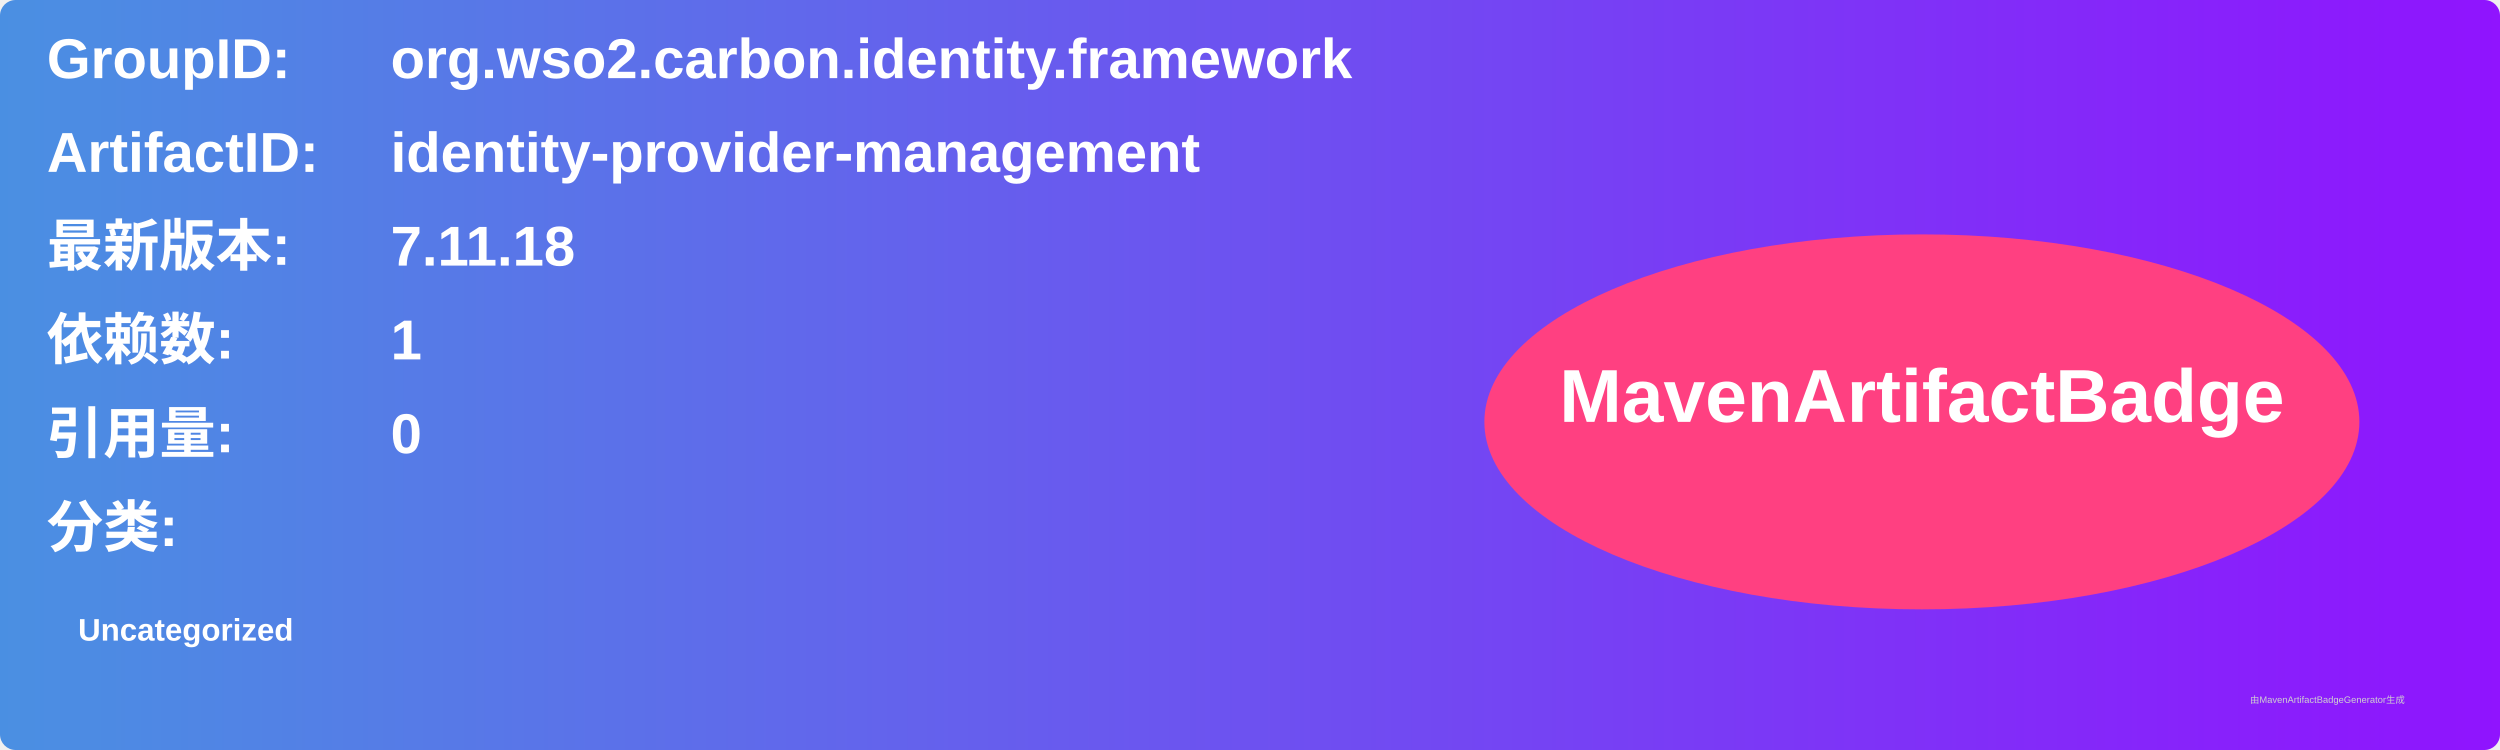
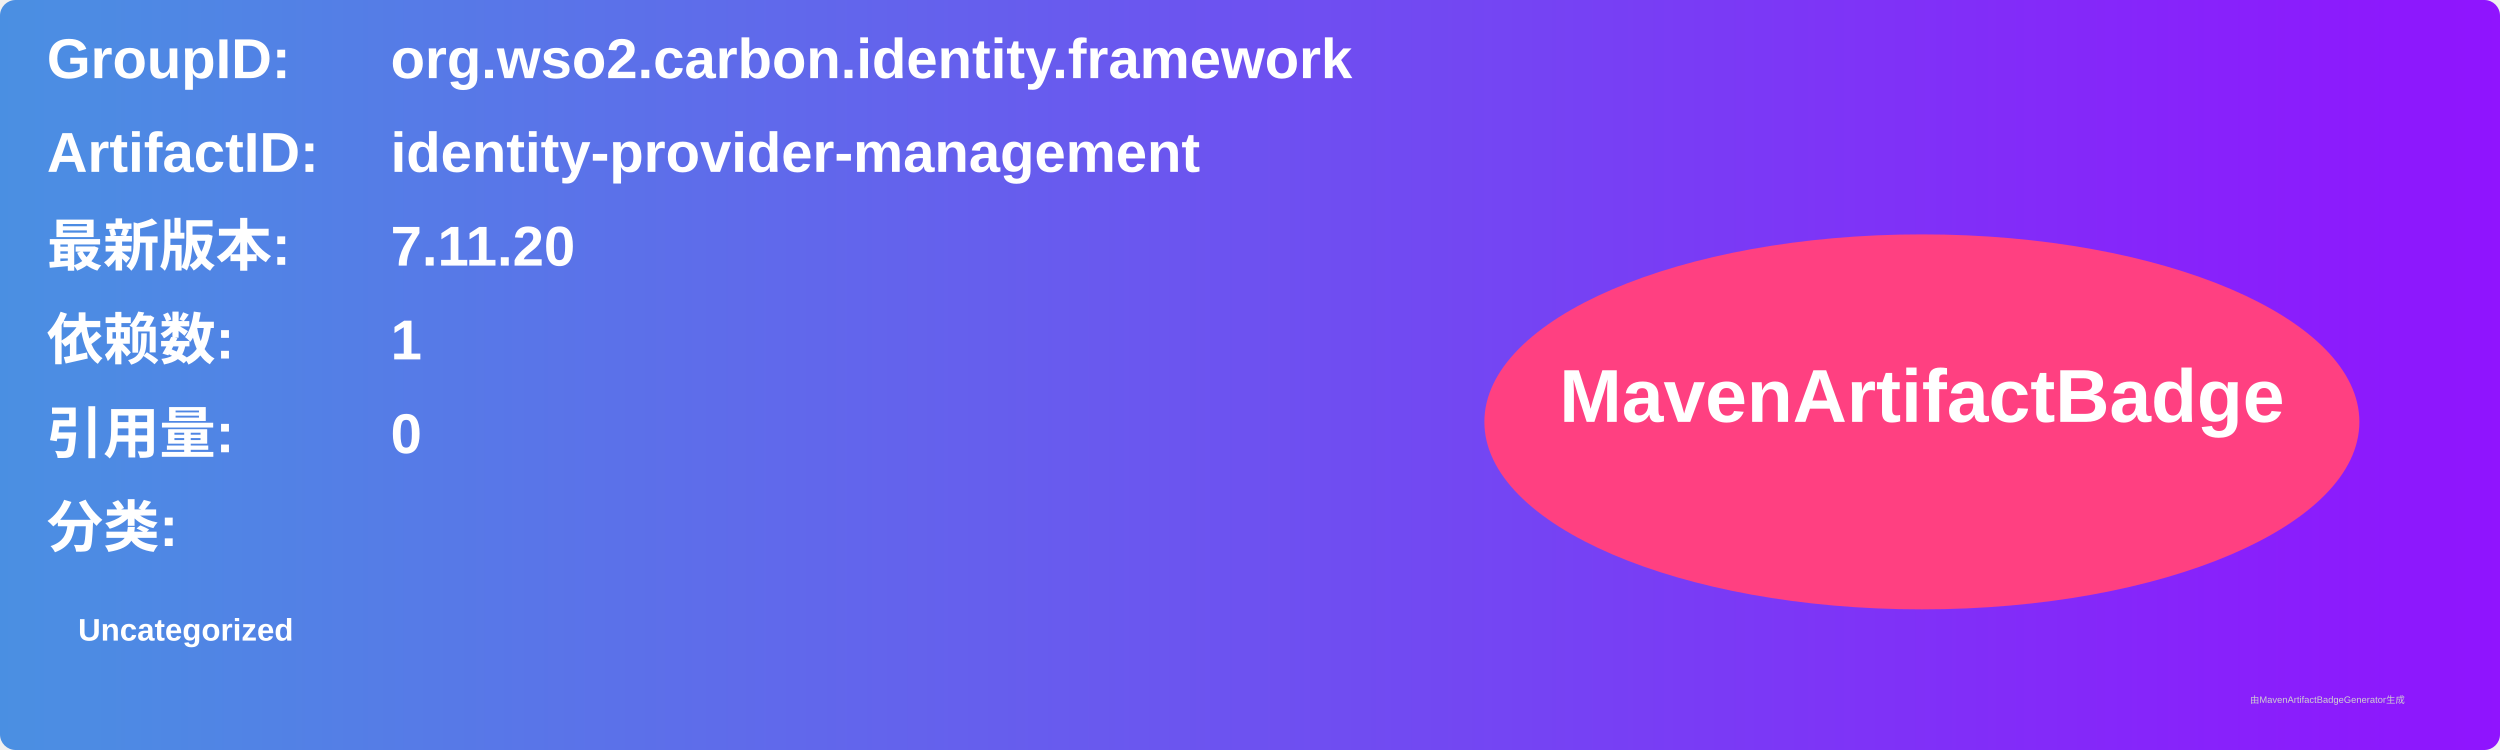
<svg xmlns="http://www.w3.org/2000/svg" width="800" height="240" viewBox="0 0 800 240">
  <linearGradient id="grad" x1="0%" y1="0%" x2="100%" y2="0%">
    <stop offset="0%" stop-color="#4a90e2" />
    <stop offset="100%" stop-color="#9013fe" />
  </linearGradient>
  <rect width="100%" height="100%" rx="5" ry="5" fill="url(#grad)" />
  <g transform="translate(15, 15)">
    <text x="0" y="10" font-family="Arial" font-size="18" fill="white" font-weight="bold" width="260">GroupID:</text>
    <text x="110" y="10" font-family="Arial" font-size="18" fill="white" font-weight="bold" width="460">org.wso2.carbon.identity.framework</text>
    <text x="0" y="40" font-family="Arial" font-size="18" fill="white" font-weight="bold" width="260">ArtifactID:</text>
    <text x="110" y="40" font-family="Arial" font-size="18" fill="white" font-weight="bold" width="460">identity-provider-management</text>
    <text x="0" y="70" font-family="Arial" font-size="18" fill="white" font-weight="bold">最新版本:</text>
    <text x="110" y="70" font-family="Arial" font-size="18" fill="white" font-weight="bold">
-       <tspan font-weight="bold">7.11.18</tspan>
+       <tspan font-weight="bold">7.11.20</tspan>
    </text>
    <text x="0" y="100" font-family="Arial" font-size="18" fill="white" font-weight="bold">依赖数: </text>
    <text x="110" y="100" font-family="Arial" font-size="18" fill="white">
      <tspan font-weight="bold">1</tspan>
    </text>
    <text x="0" y="130" font-family="Arial" font-size="18" fill="white" font-weight="bold">引用量: </text>
    <text x="110" y="130" font-family="Arial" font-size="18" fill="white">
      <tspan font-weight="bold">0</tspan>
    </text>
    <text x="0" y="160" font-family="Arial" font-size="18" fill="white" font-weight="bold">分类:</text>
    <text x="10" y="190" font-family="Arial" font-size="10" fill="white">
      <tspan font-weight="bold">Uncategorized</tspan>
    </text>
    <ellipse cx="600" cy="120" rx="140" ry="60" fill="#ff4081" />
    <text x="600" y="120" text-anchor="middle" font-family="Arial" font-size="24" fill="white" font-weight="bold">MavenArtifactBadge</text>
  </g>
  <text x="720" y="225" font-family="Arial" font-size="3" fill="#d0d0d0">由MavenArtifactBadgeGenerator生成</text>
</svg>
